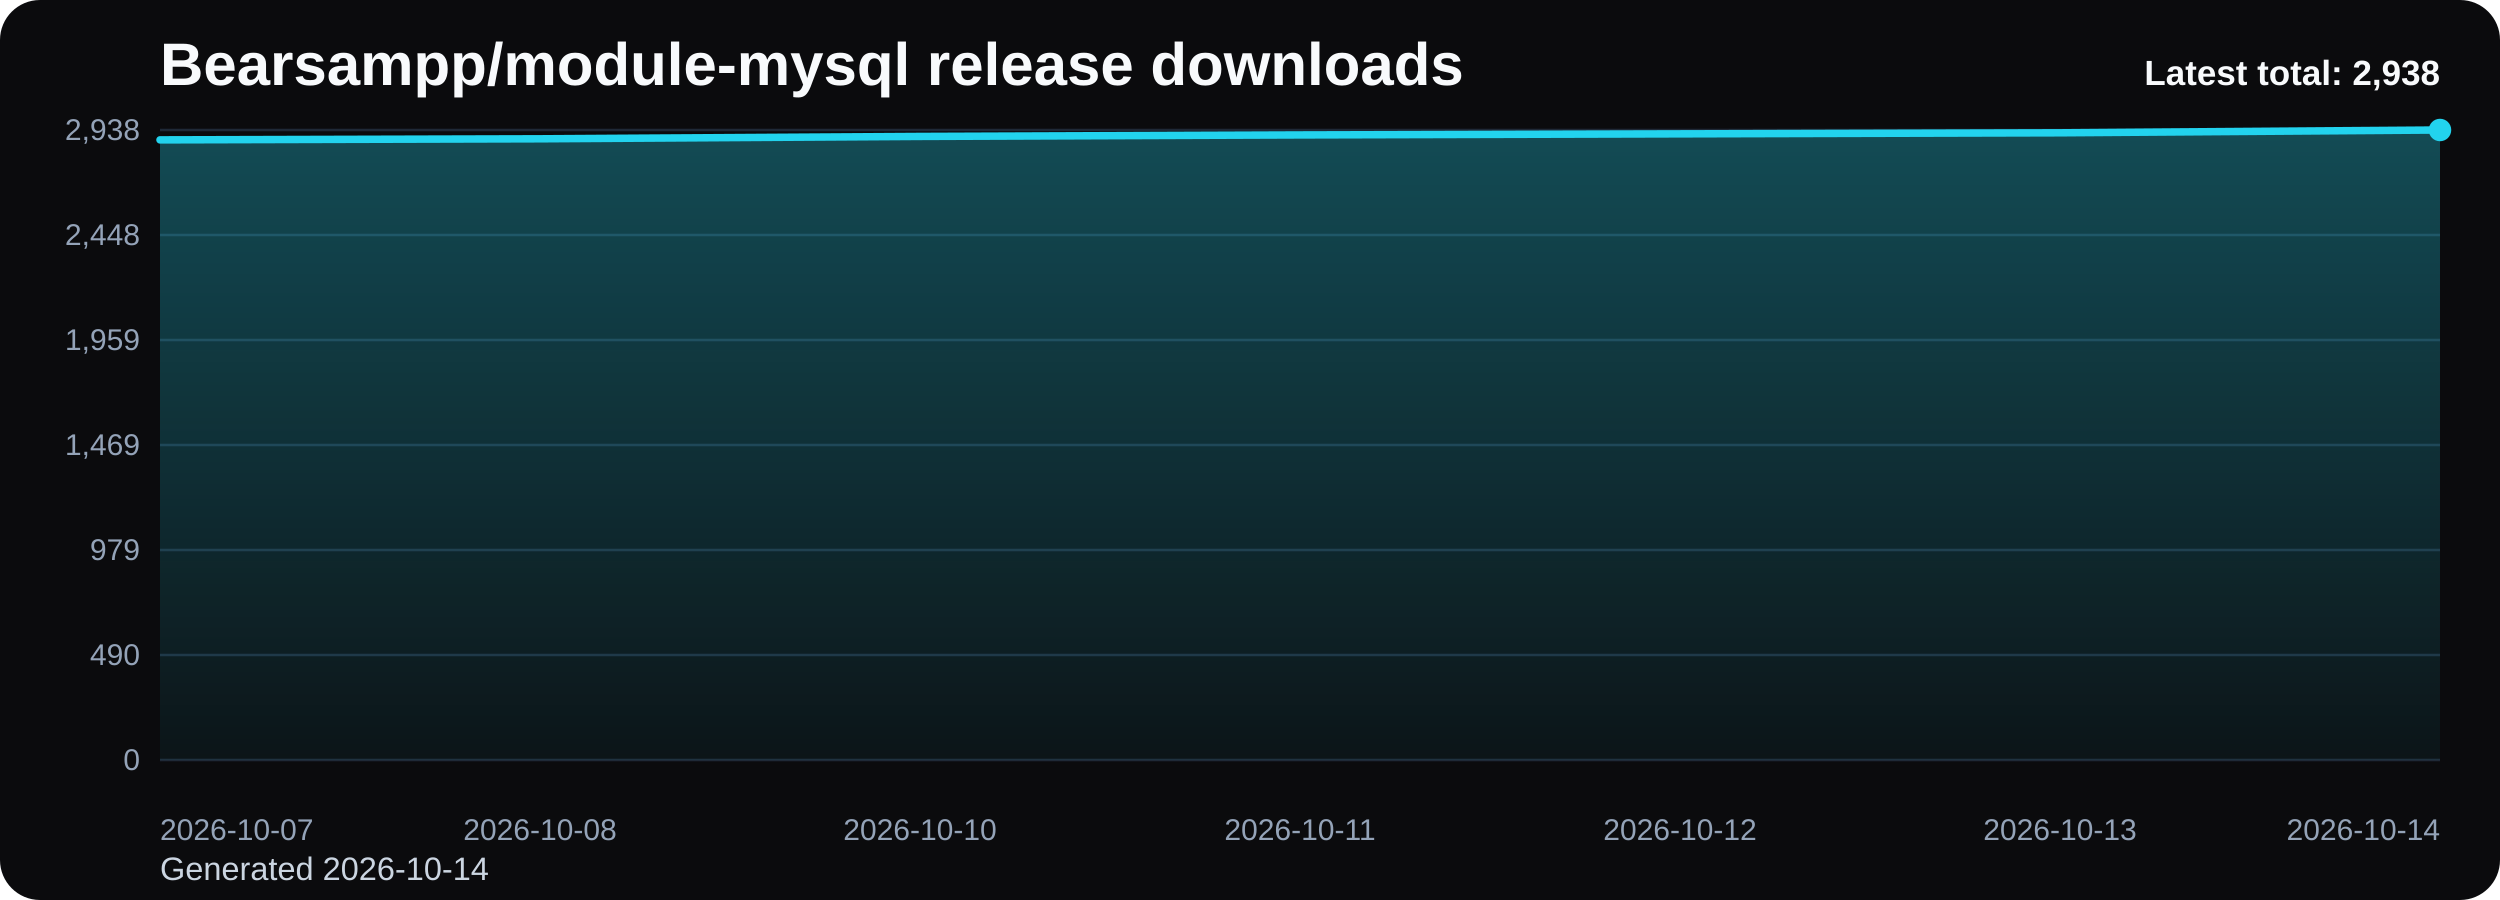
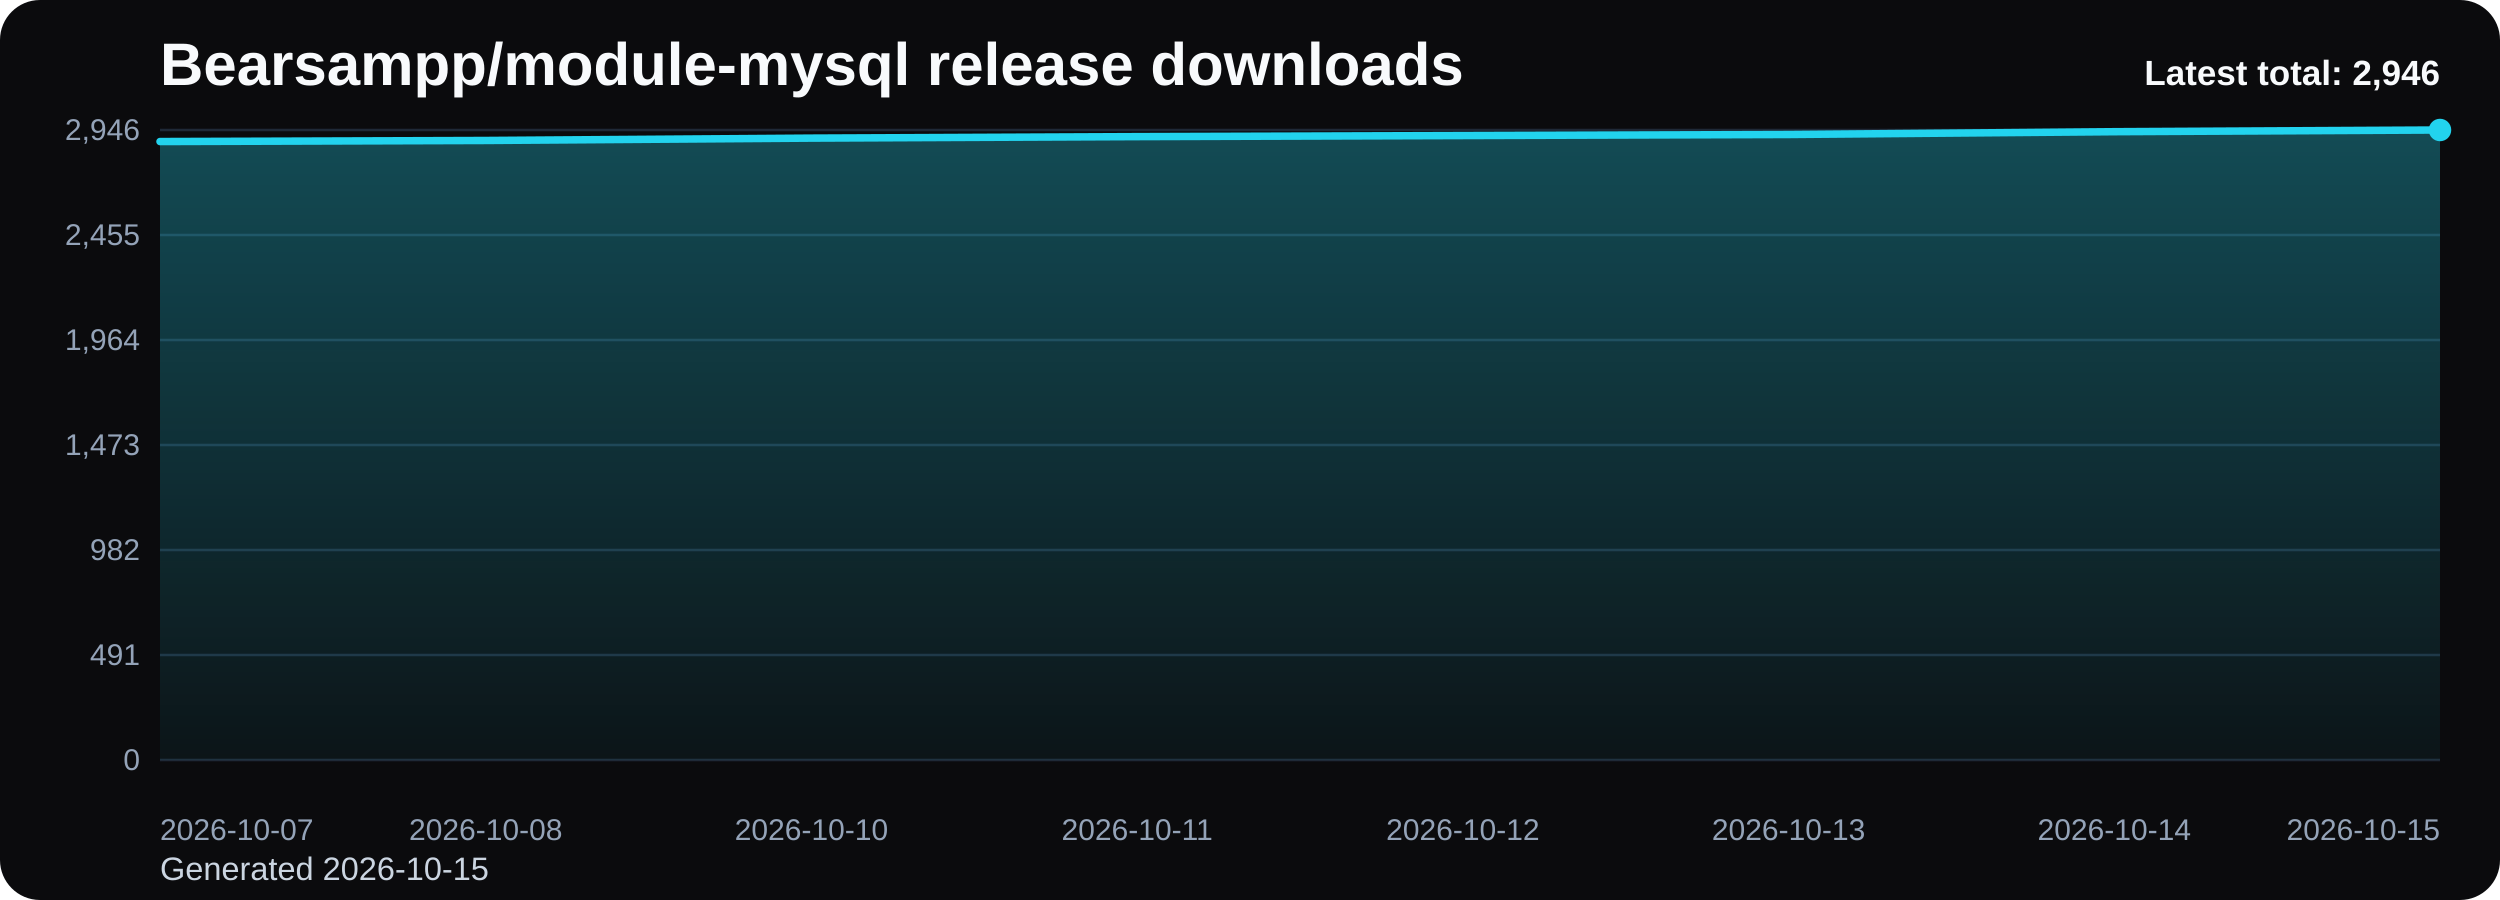
<svg xmlns="http://www.w3.org/2000/svg" viewBox="0 0 1000 360" role="img" aria-label="Bearsampp/module-mysql release downloads chart">
  <defs>
    <linearGradient id="fill-total-trend-black" x1="0" y1="0" x2="0" y2="1">
      <stop offset="0%" stop-color="#22d3ee" stop-opacity="0.32" />
      <stop offset="100%" stop-color="#22d3ee" stop-opacity="0.05" />
    </linearGradient>
    <style>
      .bg { fill: #0b0b0d; }
      .title { font: 700 24px Arial, sans-serif; fill: #f8fafc; }
      .sub { font: 400 13px Arial, sans-serif; fill: #cbd5e1; }
      .grid { stroke: #1f2937; stroke-width: 1; }
      .axis { font: 400 12px Arial, sans-serif; fill: #94a3b8; }
      .line { fill: none; stroke: #22d3ee; stroke-width: 3; stroke-linecap: round; stroke-linejoin: round; }
      .dot { fill: #22d3ee; }
      .value { font: 600 11px Arial, sans-serif; fill: #cbd5e1; }
      .latest { font: 700 14px Arial, sans-serif; fill: #f8fafc; }
    </style>
  </defs>
  <rect class="bg" x="0" y="0" width="1000" height="360" rx="16" />
  <text class="title" x="64" y="34">Bearsampp/module-mysql release downloads</text>
-   <text class="sub" x="64" y="352">Generated 2026-10-14</text>
+   <text class="sub" x="64" y="352">Generated 2026-10-15</text>
  <line x1="64" y1="52.00" x2="976" y2="52.00" class="grid" />
-   <text x="56" y="56.00" text-anchor="end" class="axis">2,938</text>
+   <text x="56" y="56.00" text-anchor="end" class="axis">2,946</text>
  <line x1="64" y1="94.00" x2="976" y2="94.00" class="grid" />
-   <text x="56" y="98.00" text-anchor="end" class="axis">2,448</text>
+   <text x="56" y="98.00" text-anchor="end" class="axis">2,455</text>
  <line x1="64" y1="136.00" x2="976" y2="136.00" class="grid" />
-   <text x="56" y="140.00" text-anchor="end" class="axis">1,959</text>
+   <text x="56" y="140.00" text-anchor="end" class="axis">1,964</text>
  <line x1="64" y1="178.00" x2="976" y2="178.00" class="grid" />
-   <text x="56" y="182.00" text-anchor="end" class="axis">1,469</text>
+   <text x="56" y="182.00" text-anchor="end" class="axis">1,473</text>
  <line x1="64" y1="220.00" x2="976" y2="220.00" class="grid" />
-   <text x="56" y="224.00" text-anchor="end" class="axis">979</text>
+   <text x="56" y="224.00" text-anchor="end" class="axis">982</text>
  <line x1="64" y1="262.00" x2="976" y2="262.00" class="grid" />
-   <text x="56" y="266.00" text-anchor="end" class="axis">490</text>
+   <text x="56" y="266.00" text-anchor="end" class="axis">491</text>
  <line x1="64" y1="304.00" x2="976" y2="304.00" class="grid" />
  <text x="56" y="308.00" text-anchor="end" class="axis">0</text>
-   <path d="M 64.00 304 L 64.00 55.95 L 216.00 55.52 L 368.00 54.57 L 520.00 53.97 L 672.00 53.54 L 824.00 53.12 L 976.00 52.00 L 976.00 304 Z" fill="url(#fill-total-trend-black)" />
-   <polyline class="line" points="64.00,55.95 216.00,55.52 368.00,54.57 520.00,53.97 672.00,53.54 824.00,53.12 976.00,52.00" />
+   <path d="M 64.00 304 L 64.00 56.62 L 194.29 56.19 L 324.57 55.25 L 454.86 54.65 L 585.14 54.22 L 715.43 53.80 L 845.71 52.68 L 976.00 52.00 L 976.00 304 Z" fill="url(#fill-total-trend-black)" />
+   <polyline class="line" points="64.00,56.62 194.29,56.19 324.57,55.25 454.86,54.65 585.14,54.22 715.43,53.80 845.71,52.68 976.00,52.00" />
  <circle class="dot" cx="976.00" cy="52.00" r="4.5" />
  <text class="axis" x="64.00" y="336" text-anchor="start">2026-10-07</text>
-   <text class="axis" x="216.00" y="336" text-anchor="middle">2026-10-08</text>
-   <text class="axis" x="368.00" y="336" text-anchor="middle">2026-10-10</text>
-   <text class="axis" x="520.00" y="336" text-anchor="middle">2026-10-11</text>
-   <text class="axis" x="672.00" y="336" text-anchor="middle">2026-10-12</text>
-   <text class="axis" x="824.00" y="336" text-anchor="middle">2026-10-13</text>
-   <text class="axis" x="976.00" y="336" text-anchor="end">2026-10-14</text>
-   <text class="latest" x="976" y="34" text-anchor="end">Latest total: 2,938</text>
+   <text class="axis" x="194.29" y="336" text-anchor="middle">2026-10-08</text>
+   <text class="axis" x="324.57" y="336" text-anchor="middle">2026-10-10</text>
+   <text class="axis" x="454.86" y="336" text-anchor="middle">2026-10-11</text>
+   <text class="axis" x="585.14" y="336" text-anchor="middle">2026-10-12</text>
+   <text class="axis" x="715.43" y="336" text-anchor="middle">2026-10-13</text>
+   <text class="axis" x="845.71" y="336" text-anchor="middle">2026-10-14</text>
+   <text class="axis" x="976.00" y="336" text-anchor="end">2026-10-15</text>
+   <text class="latest" x="976" y="34" text-anchor="end">Latest total: 2,946</text>
</svg>
